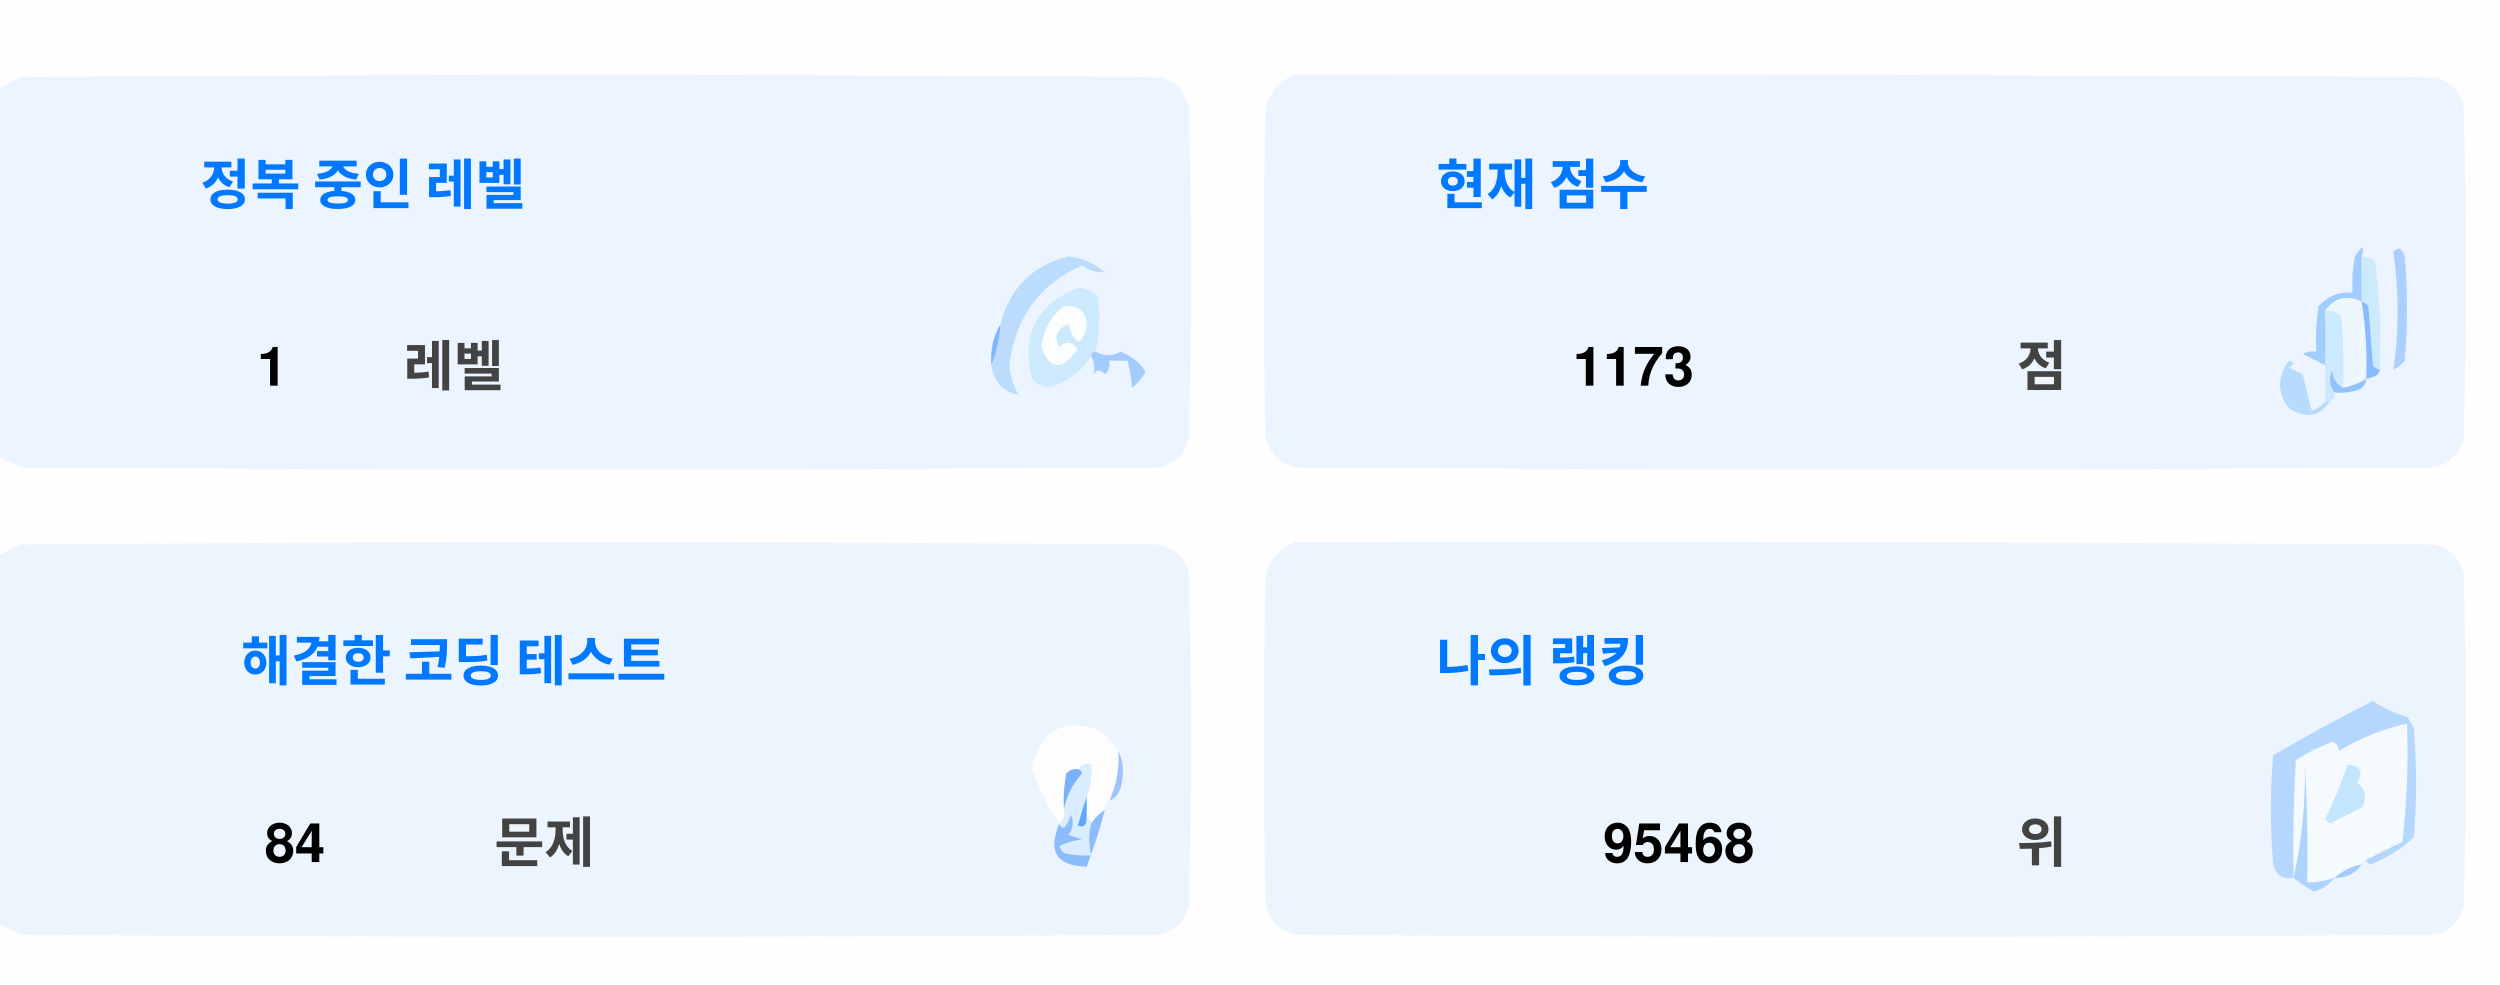
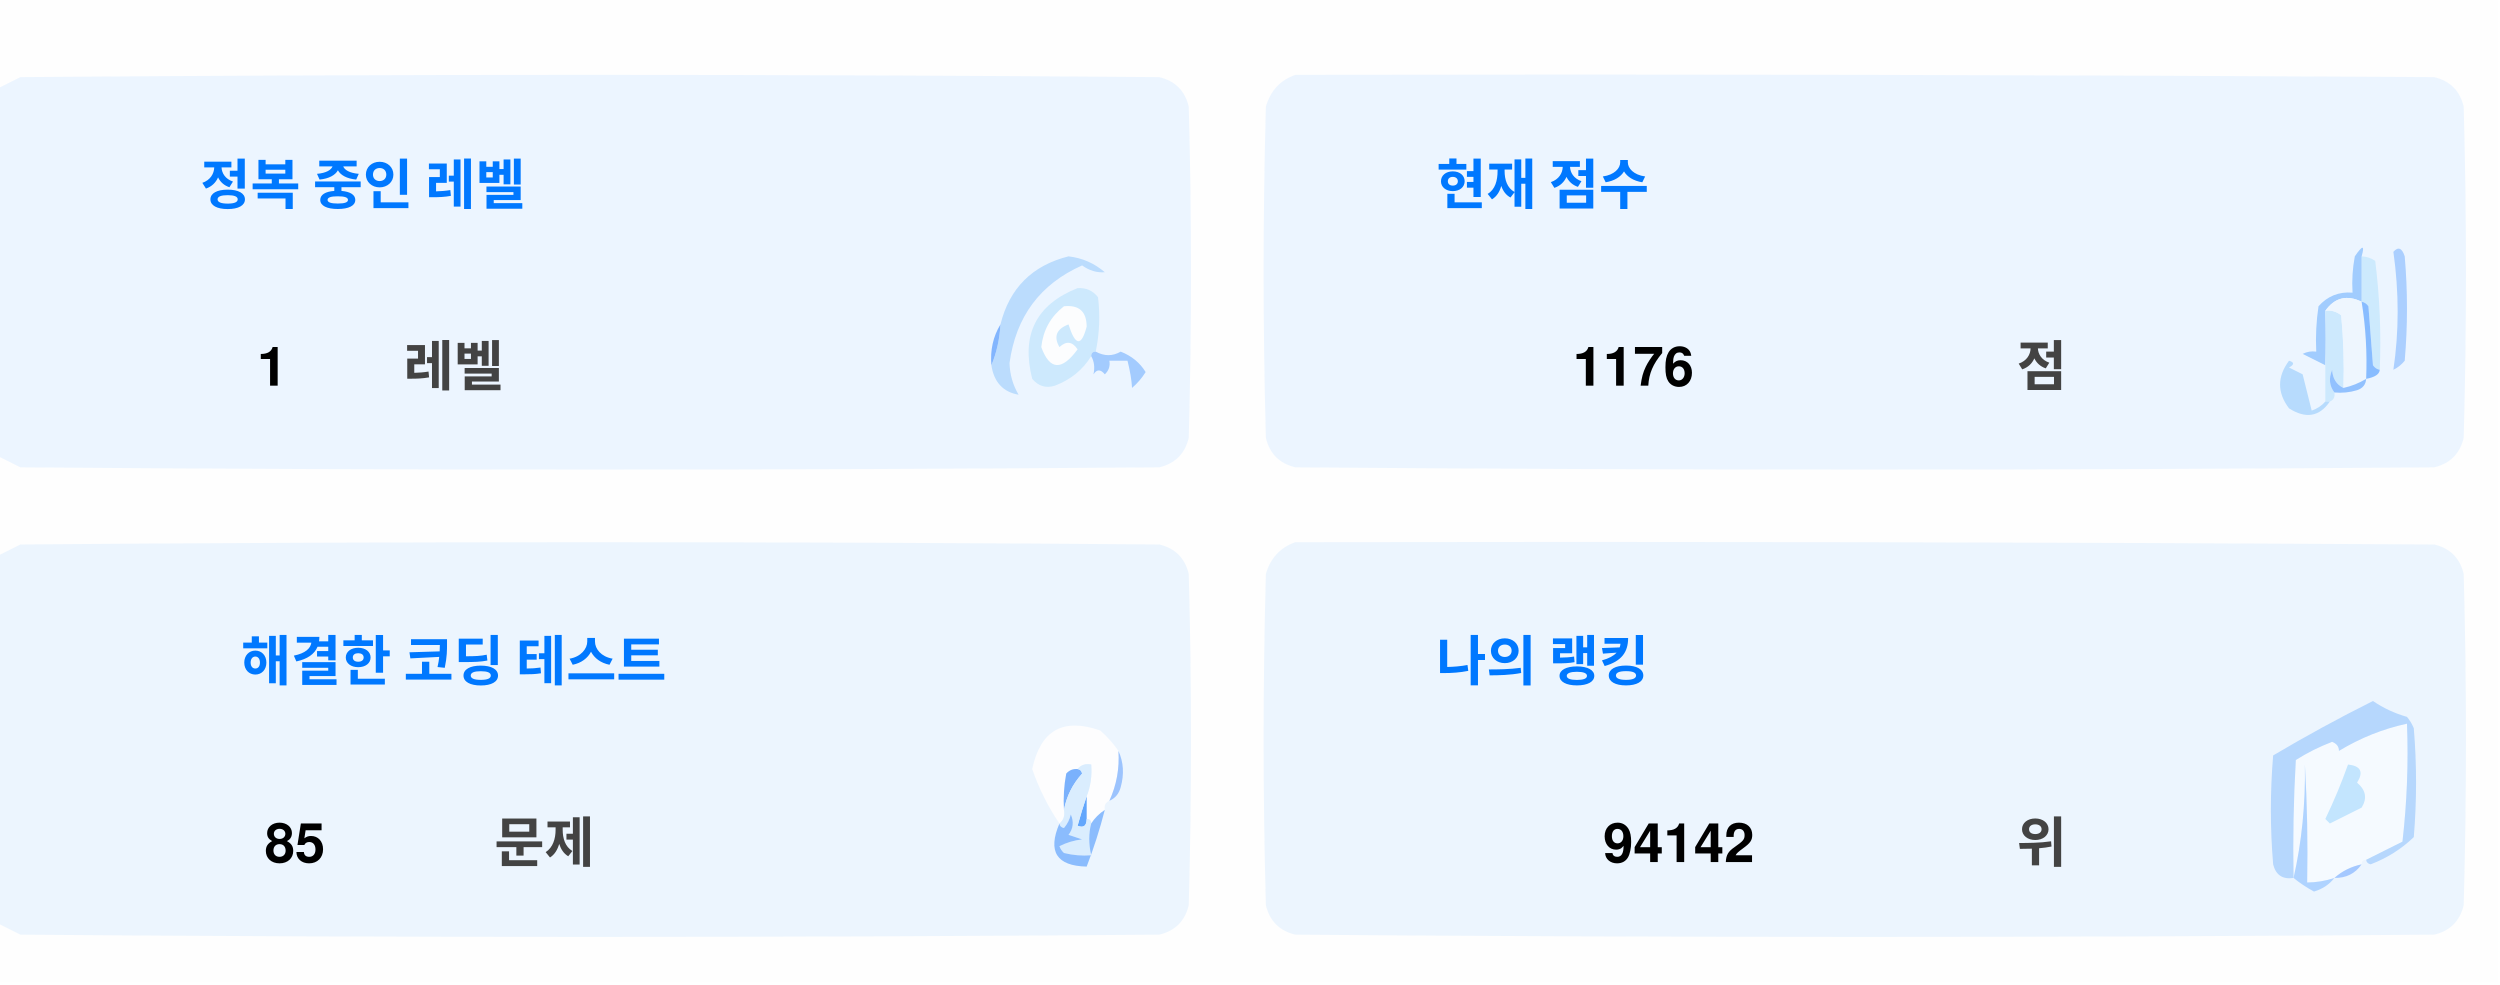
<svg xmlns="http://www.w3.org/2000/svg" version="1.1" width="551px" height="217px" style="shape-rendering:geometricPrecision; text-rendering:geometricPrecision; image-rendering:optimizeQuality; fill-rule:evenodd; clip-rule:evenodd">
  <style>.title {fill: #434343;font-size: 1rem;line-height: 1.5rem;font-weight: bold;font-family: -apple-system, BlinkMacSystemFont, Segoe UI, Helvetica, Arial, sans-serif, Apple Color Emoji, Segoe UI Emoji;}.desc {fill: #434343;font-size: 2.5rem;font-weight: bold;line-height: 1.5rem;font-family: -apple-system, BlinkMacSystemFont, Segoe UI, Helvetica, Arial, sans-serif, Apple Color Emoji, Segoe UI Emoji;}.desc-2 {fill: #434343;font-size: 1rem;font-weight: bold;line-height: 1.5rem;font-family: -apple-system, BlinkMacSystemFont, Segoe UI, Helvetica, Arial, sans-serif, Apple Color Emoji, Segoe UI Emoji;}.text, .desc {animation: twinkling 4s ease-in-out infinite;}@keyframes twinkling {40% { opacity: 1; }50% { opacity: 0.5; }60% { opacity: 1; }70% { opacity: 0.5; }80% { opacity: 1; }}</style>
  <g>
    <path style="opacity:1" fill="#fefefe" d="M -0.5,-0.5 C 183.167,-0.5 366.833,-0.5 550.5,-0.5C 550.5,71.833 550.5,144.167 550.5,216.5C 366.833,216.5 183.167,216.5 -0.5,216.5C -0.5,212.167 -0.5,207.833 -0.5,203.5C 1.14,204.32 2.807,205.153 4.5,206C 88.167,206.667 171.833,206.667 255.5,206C 259,205.167 261.167,203 262,199.5C 262.667,175.167 262.667,150.833 262,126.5C 261.167,123 259,120.833 255.5,120C 171.833,119.333 88.167,119.333 4.5,120C 2.807,120.847 1.14,121.68 -0.5,122.5C -0.5,115.167 -0.5,107.833 -0.5,100.5C 1.14,101.32 2.807,102.153 4.5,103C 88.167,103.667 171.833,103.667 255.5,103C 259,102.167 261.167,100 262,96.5C 262.667,72.167 262.667,47.833 262,23.5C 261.167,20 259,17.833 255.5,17C 171.833,16.333 88.167,16.333 4.5,17C 2.807,17.847 1.14,18.68 -0.5,19.5C -0.5,12.833 -0.5,6.167 -0.5,-0.5 Z" />
  </g>
  <g>
    <path style="opacity:1" fill="#ecf5ff" d="M -0.5,100.5 C -0.5,73.5 -0.5,46.5 -0.5,19.5C 1.14,18.68 2.807,17.847 4.5,17C 88.167,16.333 171.833,16.333 255.5,17C 259,17.833 261.167,20 262,23.5C 262.667,47.833 262.667,72.167 262,96.5C 261.167,100 259,102.167 255.5,103C 171.833,103.667 88.167,103.667 4.5,103C 2.807,102.153 1.14,101.32 -0.5,100.5 Z" />
  </g>
  <g>
    <path style="opacity:1" fill="#ecf5ff" d="M 285.5,16.5 C 369.167,16.333 452.834,16.5 536.5,17C 540,17.833 542.167,20 543,23.5C 543.667,47.833 543.667,72.167 543,96.5C 542.167,100 540,102.167 536.5,103C 452.833,103.667 369.167,103.667 285.5,103C 282,102.167 279.833,100 279,96.5C 278.333,72.167 278.333,47.833 279,23.5C 280.018,19.985 282.185,17.652 285.5,16.5 Z" />
  </g>
  <g>
    <path style="opacity:1" fill="#cdeafd" d="M 520.5,56.5 C 521.583,56.539 522.583,56.873 523.5,57.5C 524.498,65.472 524.831,73.472 524.5,81.5C 523.883,81.389 523.383,81.056 523,80.5C 522.667,76.167 522.333,71.833 522,67.5C 521.617,66.944 521.117,66.611 520.5,66.5C 520.5,63.167 520.5,59.833 520.5,56.5 Z" />
  </g>
  <g>
    <path style="opacity:1" fill="#abcfff" d="M 527.5,55.5 C 528.566,54.308 529.399,54.641 530,56.5C 530.667,64.167 530.667,71.833 530,79.5C 529.311,80.357 528.478,81.023 527.5,81.5C 528.758,73.08 528.758,64.414 527.5,55.5 Z" />
  </g>
  <g>
    <path style="opacity:1" fill="#bbdcfd" d="M 218.5,80.5 C 219.657,77.727 220.324,74.727 220.5,71.5C 222.49,63.51 227.49,58.51 235.5,56.5C 238.528,56.847 241.194,58.014 243.5,60C 241.744,60.141 240.078,59.641 238.5,58.5C 229.247,62.607 223.914,69.773 222.5,80C 222.565,82.526 223.232,84.859 224.5,87C 221.07,86.397 219.07,84.231 218.5,80.5 Z" />
  </g>
  <g>
    <path style="opacity:1" fill="#cde9fd" d="M 241.5,77.5 C 240.833,77.5 240.5,77.833 240.5,78.5C 238.628,81.529 235.961,83.695 232.5,85C 230.536,85.624 228.869,85.124 227.5,83.5C 225.021,73.791 228.354,67.124 237.5,63.5C 239.374,63.39 240.874,64.056 242,65.5C 242.497,69.524 242.331,73.524 241.5,77.5 Z" />
  </g>
  <g>
    <path style="opacity:1" fill="#fcfdfe" d="M 234.5,67.5 C 237.826,67.162 239.493,68.662 239.5,72C 238.334,76.434 237,76.267 235.5,71.5C 232.832,72.515 232.166,74.182 233.5,76.5C 235.017,75.089 236.351,75.256 237.5,77C 234.006,81.771 231.34,81.605 229.5,76.5C 229.904,72.771 231.571,69.771 234.5,67.5 Z" />
  </g>
  <g>
    <path style="opacity:1" fill="#a1ccfe" d="M 520.5,56.5 C 520.5,59.833 520.5,63.167 520.5,66.5C 517.238,64.922 514.572,65.589 512.5,68.5C 512.617,72.81 512.617,76.81 512.5,80.5C 510.86,79.68 509.193,78.847 507.5,78C 508.448,77.517 509.448,77.35 510.5,77.5C 510.335,74.15 510.502,70.817 511,67.5C 512.995,65.253 515.495,64.253 518.5,64.5C 518.336,61.813 518.503,59.146 519,56.5C 520.731,53.969 521.231,53.969 520.5,56.5 Z" />
  </g>
  <g>
    <path style="opacity:1" fill="#cde9fd" d="M 512.5,68.5 C 513.822,68.33 514.989,68.663 516,69.5C 516.499,74.823 516.666,80.156 516.5,85.5C 514.955,84.77 514.122,83.437 514,81.5C 513.22,83.387 513.387,85.054 514.5,86.5C 514.672,87.492 514.338,88.158 513.5,88.5C 513.167,88.5 512.833,88.5 512.5,88.5C 512.5,85.833 512.5,83.167 512.5,80.5C 512.617,76.81 512.617,72.81 512.5,68.5 Z" />
  </g>
  <g>
    <path style="opacity:1" fill="#eef6fe" d="M 520.5,66.5 C 521.407,72.106 521.74,77.773 521.5,83.5C 519.95,84.441 518.284,85.108 516.5,85.5C 516.666,80.156 516.499,74.823 516,69.5C 514.989,68.663 513.822,68.33 512.5,68.5C 514.572,65.589 517.238,64.922 520.5,66.5 Z" />
  </g>
  <g>
    <path style="opacity:1" fill="#88bcff" d="M 520.5,66.5 C 521.117,66.611 521.617,66.944 522,67.5C 522.333,71.833 522.667,76.167 523,80.5C 523.383,81.056 523.883,81.389 524.5,81.5C 524.445,82.469 523.445,83.136 521.5,83.5C 521.74,77.773 521.407,72.106 520.5,66.5 Z" />
  </g>
  <g>
    <path style="opacity:1" fill="#82b5fe" d="M 220.5,71.5 C 220.324,74.727 219.657,77.727 218.5,80.5C 218.215,77.171 218.882,74.171 220.5,71.5 Z" />
  </g>
  <g>
    <path style="opacity:1" fill="#a3cbfe" d="M 240.5,78.5 C 240.5,77.833 240.833,77.5 241.5,77.5C 243.391,78.536 245.224,78.536 247,77.5C 249.391,78.429 251.225,79.929 252.5,82C 251.681,83.319 250.681,84.486 249.5,85.5C 249.409,83.777 249.075,81.777 248.5,79.5C 247.167,79.5 245.833,79.5 244.5,79.5C 244.719,80.675 244.386,81.675 243.5,82.5C 242.575,81.359 241.741,81.359 241,82.5C 241.331,80.981 241.164,79.648 240.5,78.5 Z" />
  </g>
  <g>
    <path style="opacity:1" fill="#b7dbfd" d="M 512.5,88.5 C 512.833,88.5 513.167,88.5 513.5,88.5C 511.199,91.857 508.199,92.357 504.5,90C 501.872,86.535 501.872,83.035 504.5,79.5C 505.696,79.846 505.696,80.346 504.5,81C 505.5,81.5 506.5,82 507.5,82.5C 508.167,85.167 508.833,87.833 509.5,90.5C 510.739,90.058 511.739,89.391 512.5,88.5 Z" />
  </g>
  <g>
    <path style="opacity:1" fill="#92c1fe" d="M 516.5,85.5 C 518.284,85.108 519.95,84.441 521.5,83.5C 521.423,84.75 520.756,85.583 519.5,86C 517.866,86.493 516.199,86.66 514.5,86.5C 513.387,85.054 513.22,83.387 514,81.5C 514.122,83.437 514.955,84.77 516.5,85.5 Z" />
  </g>
  <g>
    <path style="opacity:1" fill="#ecf5fe" d="M -0.5,203.5 C -0.5,176.5 -0.5,149.5 -0.5,122.5C 1.14,121.68 2.807,120.847 4.5,120C 88.167,119.333 171.833,119.333 255.5,120C 259,120.833 261.167,123 262,126.5C 262.667,150.833 262.667,175.167 262,199.5C 261.167,203 259,205.167 255.5,206C 171.833,206.667 88.167,206.667 4.5,206C 2.807,205.153 1.14,204.32 -0.5,203.5 Z" />
  </g>
  <g>
    <path style="opacity:1" fill="#ecf5fe" d="M 285.5,119.5 C 369.167,119.333 452.834,119.5 536.5,120C 540,120.833 542.167,123 543,126.5C 543.667,150.833 543.667,175.167 543,199.5C 542.167,203 540,205.167 536.5,206C 452.833,206.667 369.167,206.667 285.5,206C 282,205.167 279.833,203 279,199.5C 278.333,175.167 278.333,150.833 279,126.5C 280.018,122.985 282.185,120.652 285.5,119.5 Z" />
  </g>
  <g>
    <path style="opacity:1" fill="#fdfdfe" d="M 246.5,165.5 C 246.758,169.367 246.092,173.034 244.5,176.5C 243.662,176.842 243.328,177.508 243.5,178.5C 242.272,179.306 241.272,180.306 240.5,181.5C 240.5,180.833 240.167,180.5 239.5,180.5C 239.5,178.833 239.5,177.167 239.5,175.5C 240.369,173.283 240.702,170.95 240.5,168.5C 239.209,168.263 238.209,168.596 237.5,169.5C 236.504,169.414 235.671,169.748 235,170.5C 234.503,173.146 234.336,175.813 234.5,178.5C 234.737,179.791 234.404,180.791 233.5,181.5C 230.986,177.806 228.986,173.806 227.5,169.5C 229.309,160.957 234.309,158.124 242.5,161C 244.07,162.397 245.404,163.897 246.5,165.5 Z" />
  </g>
  <g>
    <path style="opacity:1" fill="#f5faff" d="M 521.5,189.5 C 520.833,189.5 520.5,189.833 520.5,190.5C 518.181,190.992 516.181,191.992 514.5,193.5C 512.565,194.15 510.565,194.483 508.5,194.5C 508.666,185.827 508.5,177.16 508,168.5C 508.141,177.227 507.308,185.56 505.5,193.5C 505.334,184.827 505.5,176.16 506,167.5C 508.527,165.903 511.194,164.57 514,163.5C 515.011,163.892 515.511,164.559 515.5,165.5C 520.21,162.641 525.21,160.641 530.5,159.5C 530.831,168.192 530.498,176.859 529.5,185.5C 526.807,186.847 524.14,188.18 521.5,189.5 Z" />
  </g>
  <g>
    <path style="opacity:1" fill="#b6d7fd" d="M 521.5,189.5 C 524.14,188.18 526.807,186.847 529.5,185.5C 530.498,176.859 530.831,168.192 530.5,159.5C 525.21,160.641 520.21,162.641 515.5,165.5C 515.511,164.559 515.011,163.892 514,163.5C 511.194,164.57 508.527,165.903 506,167.5C 505.5,176.16 505.334,184.827 505.5,193.5C 503.089,193.863 501.589,192.863 501,190.5C 500.333,182.5 500.333,174.5 501,166.5C 508.173,162.246 515.507,158.246 523,154.5C 525.304,156.068 527.804,157.235 530.5,158C 531.126,158.75 531.626,159.584 532,160.5C 532.667,168.5 532.667,176.5 532,184.5C 529.292,187.111 526.125,189.111 522.5,190.5C 521.893,190.376 521.56,190.043 521.5,189.5 Z" />
  </g>
  <g>
    <path style="opacity:1" fill="#c3e5fe" d="M 517.5,168.5 C 520.317,168.801 520.984,170.134 519.5,172.5C 521.439,174.122 521.772,175.956 520.5,178C 518.167,179.167 515.833,180.333 513.5,181.5C 513.167,181.167 512.833,180.833 512.5,180.5C 514.414,176.515 516.081,172.515 517.5,168.5 Z" />
  </g>
  <g>
    <path style="opacity:1" fill="#7ab1fc" d="M 237.5,169.5 C 238.043,169.56 238.376,169.893 238.5,170.5C 236.395,172.836 235.062,175.503 234.5,178.5C 234.336,175.813 234.503,173.146 235,170.5C 235.671,169.748 236.504,169.414 237.5,169.5 Z" />
  </g>
  <g>
    <path style="opacity:1" fill="#afd3ff" d="M 514.5,193.5 C 513.378,194.947 511.878,195.947 510,196.5C 508.348,195.601 506.848,194.601 505.5,193.5C 507.308,185.56 508.141,177.227 508,168.5C 508.5,177.16 508.666,185.827 508.5,194.5C 510.565,194.483 512.565,194.15 514.5,193.5 Z" />
  </g>
  <g>
    <path style="opacity:1" fill="#9cc3fd" d="M 246.5,165.5 C 247.634,167.966 247.801,170.633 247,173.5C 246.623,174.942 245.79,175.942 244.5,176.5C 246.092,173.034 246.758,169.367 246.5,165.5 Z" />
  </g>
  <g>
    <path style="opacity:1" fill="#62a6fc" d="M 239.5,175.5 C 239.5,177.167 239.5,178.833 239.5,180.5C 239.483,182.028 238.816,182.528 237.5,182C 238.117,179.723 238.784,177.556 239.5,175.5 Z" />
  </g>
  <g>
    <path style="opacity:1" fill="#daedfe" d="M 237.5,169.5 C 238.209,168.596 239.209,168.263 240.5,168.5C 240.702,170.95 240.369,173.283 239.5,175.5C 238.784,177.556 238.117,179.723 237.5,182C 238.816,182.528 239.483,182.028 239.5,180.5C 240.167,180.5 240.5,180.833 240.5,181.5C 239.918,183.669 239.918,186.002 240.5,188.5C 238.473,188.662 236.473,188.495 234.5,188C 234.043,187.586 233.709,187.086 233.5,186.5C 235.078,185.702 236.744,185.202 238.5,185C 237.5,184.667 236.5,184.333 235.5,184C 236.554,182.612 236.72,181.112 236,179.5C 235.751,180.624 235.251,181.624 234.5,182.5C 233.893,182.376 233.56,182.043 233.5,181.5C 234.404,180.791 234.737,179.791 234.5,178.5C 235.062,175.503 236.395,172.836 238.5,170.5C 238.376,169.893 238.043,169.56 237.5,169.5 Z" />
  </g>
  <g>
    <path style="opacity:1" fill="#8bbcfd" d="M 243.5,178.5 C 242.395,182.803 241.062,186.969 239.5,191C 232.857,190.847 230.857,187.68 233.5,181.5C 233.56,182.043 233.893,182.376 234.5,182.5C 235.251,181.624 235.751,180.624 236,179.5C 236.72,181.112 236.554,182.612 235.5,184C 236.5,184.333 237.5,184.667 238.5,185C 236.744,185.202 235.078,185.702 233.5,186.5C 233.709,187.086 234.043,187.586 234.5,188C 236.473,188.495 238.473,188.662 240.5,188.5C 239.918,186.002 239.918,183.669 240.5,181.5C 241.272,180.306 242.272,179.306 243.5,178.5 Z" />
  </g>
  <g>
    <path style="opacity:1" fill="#a4c8ff" d="M 520.5,190.5 C 519.089,192.539 517.089,193.539 514.5,193.5C 516.181,191.992 518.181,190.992 520.5,190.5 Z" />
  </g>
  <text text-anchor="middle" x="80" y="45" class="title" style="fill:#0078ff;" stroke="#none" stroke-width="1">정복 중인 레벨</text>
  <text text-anchor="middle" x="60" y="85" class="desc" style="fill:#000000;" stroke="#none" stroke-width="1">1</text>
  <text text-anchor="middle" x="100" y="85" class="desc-2" style="fill:#434343;" stroke="#none" stroke-width="1">레벨</text>
  <text text-anchor="middle" x="340" y="45" class="title" style="fill:#0078ff;" stroke="#none" stroke-width="1">현재 점수</text>
-   <text text-anchor="middle" x="360" y="85" class="desc" style="fill:#000000;" stroke="#none" stroke-width="1">1173</text>
+   <text text-anchor="middle" x="360" y="85" class="desc" style="fill:#000000;" stroke="#none" stroke-width="1">1176</text>
  <text text-anchor="middle" x="450" y="85" class="desc-2" style="fill:#434343;" stroke="#none" stroke-width="1">점</text>
  <text text-anchor="middle" x="100" y="150" class="title" style="fill:#0078ff;" stroke="#none" stroke-width="1">해결한 코딩 테스트</text>
-   <text text-anchor="middle" x="65" y="190" class="desc" style="fill:#000000;" stroke="#none" stroke-width="1">84</text>
+   <text text-anchor="middle" x="65" y="190" class="desc" style="fill:#000000;" stroke="#none" stroke-width="1">85</text>
  <text text-anchor="middle" x="120" y="190" class="desc-2" style="fill:#434343;" stroke="#none" stroke-width="1">문제</text>
  <text text-anchor="middle" x="340" y="150" class="title" style="fill:#0078ff;" stroke="#none" stroke-width="1">나의 랭킹</text>
-   <text text-anchor="middle" x="370" y="190" class="desc" style="fill:#000000;" stroke="#none" stroke-width="1">95468</text>
+   <text text-anchor="middle" x="370" y="190" class="desc" style="fill:#000000;" stroke="#none" stroke-width="1">94142</text>
  <text text-anchor="middle" x="450" y="190" class="desc-2" style="fill:#434343;" stroke="#none" stroke-width="1">위</text>
</svg>
